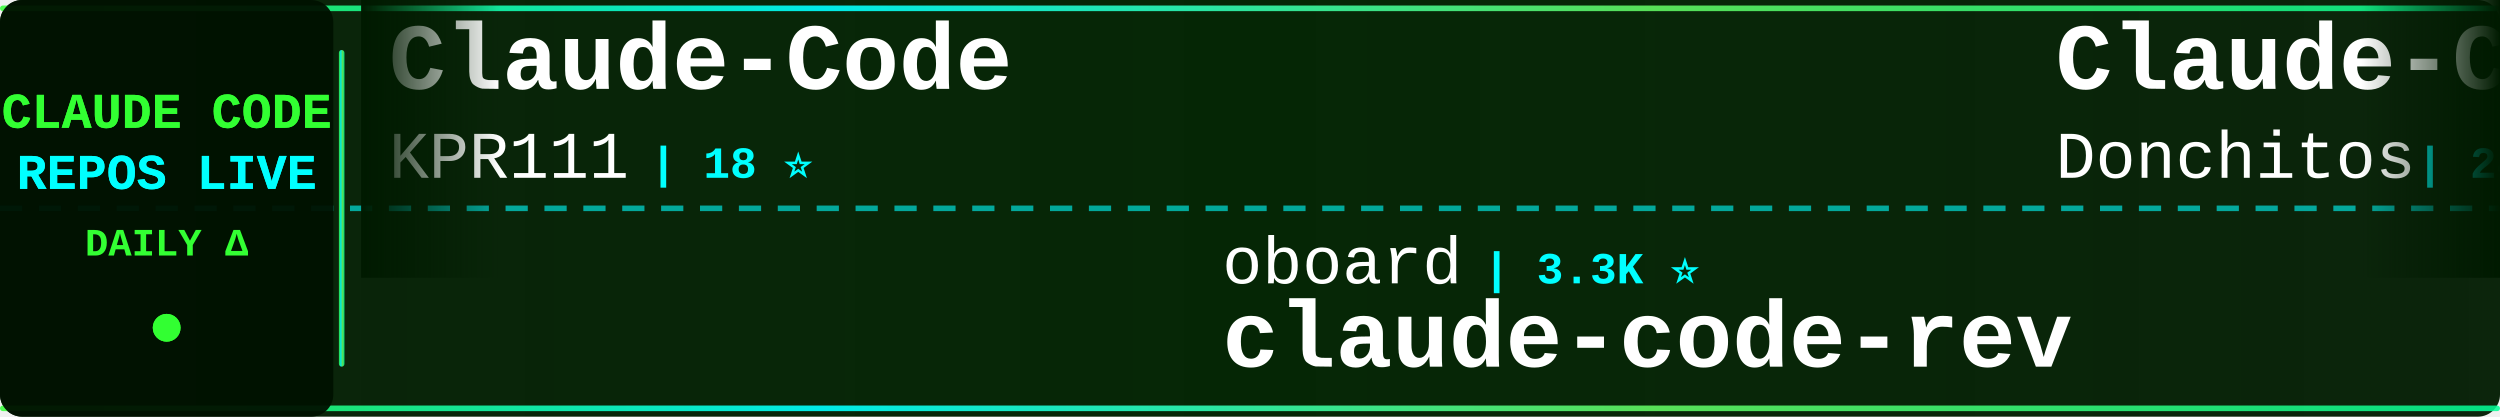
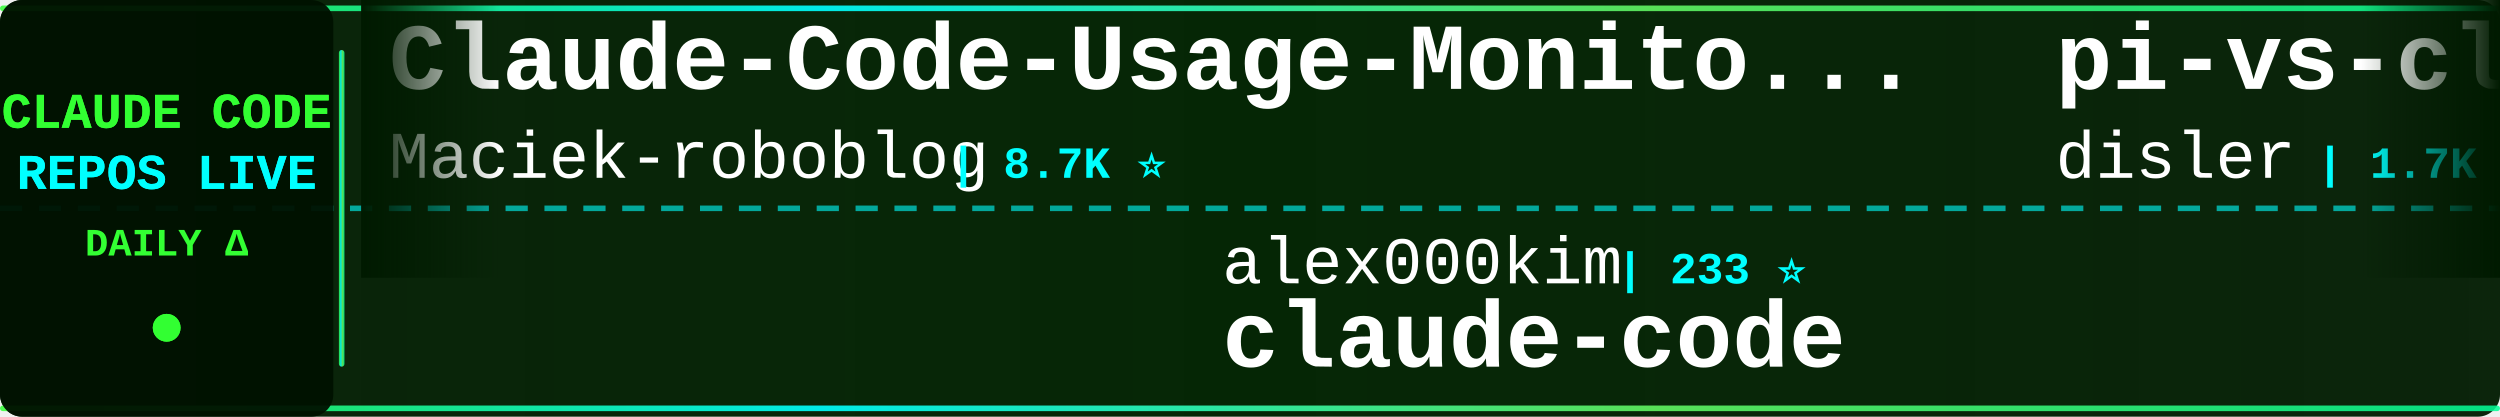
<svg xmlns="http://www.w3.org/2000/svg" width="900" height="150">
  <defs>
    <linearGradient id="tickerBg" x1="0%" y1="0%" x2="100%" y2="0%">
      <stop offset="0%" style="stop-color:#001a00;stop-opacity:0.95" />
      <stop offset="50%" style="stop-color:#002200;stop-opacity:0.98" />
      <stop offset="100%" style="stop-color:#001a00;stop-opacity:0.95" />
    </linearGradient>
    <linearGradient id="borderGrad" x1="0%" y1="0%" x2="100%" y2="0%">
      <stop offset="0%" style="stop-color:#33ff33;stop-opacity:0.85">
        <animate attributeName="stop-opacity" values="0.85;1;0.85" dur="2s" repeatCount="indefinite" />
      </stop>
      <stop offset="33%" style="stop-color:#00ffff;stop-opacity:0.9">
        <animate attributeName="stop-opacity" values="0.9;1;0.9" dur="2.2s" repeatCount="indefinite" />
      </stop>
      <stop offset="66%" style="stop-color:#66ff66;stop-opacity:0.85">
        <animate attributeName="stop-opacity" values="0.85;1;0.85" dur="1.8s" repeatCount="indefinite" />
      </stop>
      <stop offset="100%" style="stop-color:#00ff99;stop-opacity:0.85">
        <animate attributeName="stop-opacity" values="0.85;1;0.85" dur="2s" repeatCount="indefinite" />
      </stop>
    </linearGradient>
    <filter id="textGlow">
      <feGaussianBlur stdDeviation="0.1" result="coloredBlur" />
      <feMerge>
        <feMergeNode in="coloredBlur" />
        <feMergeNode in="SourceGraphic" />
      </feMerge>
    </filter>
    <filter id="metricGlow">
      <feGaussianBlur stdDeviation="0.2" result="coloredBlur" />
      <feMerge>
        <feMergeNode in="coloredBlur" />
        <feMergeNode in="SourceGraphic" />
      </feMerge>
    </filter>
    <linearGradient id="leftFade" x1="0%" y1="0%" x2="100%" y2="0%">
      <stop offset="0%" style="stop-color:#001a00;stop-opacity:1" />
      <stop offset="100%" style="stop-color:#001a00;stop-opacity:0" />
    </linearGradient>
    <linearGradient id="rightFade" x1="0%" y1="0%" x2="100%" y2="0%">
      <stop offset="0%" style="stop-color:#001a00;stop-opacity:0" />
      <stop offset="100%" style="stop-color:#001a00;stop-opacity:1" />
    </linearGradient>
  </defs>
  <rect width="900" height="150" fill="url(#tickerBg)" rx="8" />
  <rect x="0" y="2" width="900" height="2" fill="url(#borderGrad)" rx="1" />
  <rect x="0" y="146" width="900" height="2" fill="url(#borderGrad)" rx="1" />
  <line x1="0" y1="75" x2="900" y2="75" stroke="#00ffff" stroke-width="2" stroke-dasharray="8 6" opacity="0.6" />
  <rect x="0" y="0" width="120" height="150" fill="#001100" opacity="0.95" rx="8" />
  <text x="60" y="46" font-family="'Courier New', monospace" font-size="18" font-weight="bold" fill="#33ff33" text-anchor="middle" filter="url(#textGlow)">
    CLAUDE CODE
  </text>
  <text x="60" y="68" font-family="'Courier New', monospace" font-size="18" font-weight="bold" fill="#00ffff" text-anchor="middle" filter="url(#textGlow)">
    REPOS LIVE
  </text>
  <text x="60" y="92" font-family="'Courier New', monospace" font-size="14" font-weight="bold" fill="#33ff33" text-anchor="middle">
    DAILY Δ
  </text>
  <circle cx="60" cy="118" r="5" fill="#33ff33" filter="url(#metricGlow)">
    <animate attributeName="r" values="4;6;4" dur="1.5s" repeatCount="indefinite" />
    <animate attributeName="opacity" values="0.6;1;0.6" dur="1.5s" repeatCount="indefinite" />
  </circle>
  <rect x="122" y="18" width="2" height="114" fill="url(#borderGrad)" rx="1" />
  <clipPath id="tickerClip">
    <rect x="130" y="0" width="770" height="150" />
  </clipPath>
  <g clip-path="url(#tickerClip)">
    <g id="tickerItems">
      <animateTransform attributeName="transform" attributeType="XML" type="translate" from="0 0" to="-3000 0" dur="54s" repeatCount="indefinite" />
      <g transform="translate(0, 0)">
-         <text x="140" y="32" font-family="'Courier New', monospace" font-size="34" font-weight="bold" fill="#ffffff">Claude-Code</text>
-         <text x="140" y="64" font-family="'Courier New', monospace" font-size="24" font-weight="normal" fill="#ffffff" opacity="1.0">KPR111</text>
-         <text x="234" y="64" font-family="'Courier New', monospace" font-size="16" font-weight="bold" fill="#00ffff"> | 18 ⭐</text>
+         <text x="140" y="32" font-family="'Courier New', monospace" font-size="34" font-weight="bold" fill="#ffffff">Claude-Code-Usage-Monito...</text>
+         <text x="140" y="64" font-family="'Courier New', monospace" font-size="24" font-weight="normal" fill="#ffffff" opacity="1.0">Maciek-roboblog</text>
+         <text x="342" y="64" font-family="'Courier New', monospace" font-size="16" font-weight="bold" fill="#00ffff"> | 8.7K ⭐</text>
      </g>
      <g transform="translate(300, 0)">
-         <text x="140" y="102" font-family="'Courier New', monospace" font-size="24" font-weight="normal" fill="#ffffff" opacity="1.0">oboard</text>
-         <text x="234" y="102" font-family="'Courier New', monospace" font-size="16" font-weight="bold" fill="#00ffff"> | 3.3K ⭐</text>
-         <text x="140" y="132" font-family="'Courier New', monospace" font-size="34" font-weight="bold" fill="#ffffff">claude-code-rev</text>
+         <text x="140" y="102" font-family="'Courier New', monospace" font-size="24" font-weight="normal" fill="#ffffff" opacity="1.0">alex000kim</text>
+         <text x="282" y="102" font-family="'Courier New', monospace" font-size="16" font-weight="bold" fill="#00ffff"> | 233 ⭐</text>
+         <text x="140" y="132" font-family="'Courier New', monospace" font-size="34" font-weight="bold" fill="#ffffff">claude-code</text>
      </g>
      <g transform="translate(600, 0)">
-         <text x="140" y="32" font-family="'Courier New', monospace" font-size="34" font-weight="bold" fill="#ffffff">Claude-Code-Game-Studios</text>
-         <text x="140" y="64" font-family="'Courier New', monospace" font-size="24" font-weight="normal" fill="#ffffff" opacity="1.0">Donchitos</text>
-         <text x="270" y="64" font-family="'Courier New', monospace" font-size="16" font-weight="bold" fill="#00ffff"> | 24.8K ⭐ +1</text>
+         <text x="140" y="32" font-family="'Courier New', monospace" font-size="34" font-weight="bold" fill="#ffffff">pi-vs-claude-code</text>
+         <text x="140" y="64" font-family="'Courier New', monospace" font-size="24" font-weight="normal" fill="#ffffff" opacity="1.0">disler</text>
+         <text x="234" y="64" font-family="'Courier New', monospace" font-size="16" font-weight="bold" fill="#00ffff"> | 1.7K ⭐</text>
      </g>
      <g transform="translate(900, 0)">
-         <text x="140" y="102" font-family="'Courier New', monospace" font-size="24" font-weight="normal" fill="#ffffff" opacity="1.0">777genius</text>
-         <text x="270" y="102" font-family="'Courier New', monospace" font-size="16" font-weight="bold" fill="#00ffff"> | 930 ⭐</text>
-         <text x="140" y="132" font-family="'Courier New', monospace" font-size="34" font-weight="bold" fill="#ffffff">claude-code-source-code</text>
+         <text x="140" y="102" font-family="'Courier New', monospace" font-size="24" font-weight="normal" fill="#ffffff" opacity="1.0">anthropics</text>
+         <text x="282" y="102" font-family="'Courier New', monospace" font-size="16" font-weight="bold" fill="#00ffff"> | 970 ⭐</text>
+         <text x="140" y="132" font-family="'Courier New', monospace" font-size="34" font-weight="bold" fill="#ffffff">claude-code-base-action</text>
      </g>
      <g transform="translate(1200, 0)">
-         <text x="140" y="32" font-family="'Courier New', monospace" font-size="34" font-weight="bold" fill="#ffffff">claude-code-router</text>
-         <text x="140" y="64" font-family="'Courier New', monospace" font-size="24" font-weight="normal" fill="#ffffff" opacity="1.0">musistudio</text>
-         <text x="282" y="64" font-family="'Courier New', monospace" font-size="16" font-weight="bold" fill="#00ffff"> | 37.1K ⭐ +3</text>
+         <text x="140" y="32" font-family="'Courier New', monospace" font-size="34" font-weight="bold" fill="#ffffff">how-claude-code-works</text>
+         <text x="140" y="64" font-family="'Courier New', monospace" font-size="24" font-weight="normal" fill="#ffffff" opacity="1.0">Windy3f3f3f3f</text>
+         <text x="318" y="64" font-family="'Courier New', monospace" font-size="16" font-weight="bold" fill="#00ffff"> | 3.6K ⭐ +2</text>
      </g>
      <g transform="translate(1500, 0)">
-         <text x="140" y="102" font-family="'Courier New', monospace" font-size="24" font-weight="normal" fill="#ffffff" opacity="1.0">Yuyz0112</text>
-         <text x="258" y="102" font-family="'Courier New', monospace" font-size="16" font-weight="bold" fill="#00ffff"> | 2.4K ⭐</text>
-         <text x="140" y="132" font-family="'Courier New', monospace" font-size="34" font-weight="bold" fill="#ffffff">claude-code-reverse</text>
+         <text x="140" y="102" font-family="'Courier New', monospace" font-size="24" font-weight="normal" fill="#ffffff" opacity="1.0">anthropics</text>
+         <text x="282" y="102" font-family="'Courier New', monospace" font-size="16" font-weight="bold" fill="#00ffff"> | 8.8K ⭐ +2</text>
+         <text x="140" y="132" font-family="'Courier New', monospace" font-size="34" font-weight="bold" fill="#ffffff">claude-code-action</text>
      </g>
      <g transform="translate(1800, 0)">
-         <text x="140" y="32" font-family="'Courier New', monospace" font-size="34" font-weight="bold" fill="#ffffff">claude-code-analysis</text>
-         <text x="140" y="64" font-family="'Courier New', monospace" font-size="24" font-weight="normal" fill="#ffffff" opacity="1.0">liuup</text>
-         <text x="222" y="64" font-family="'Courier New', monospace" font-size="16" font-weight="bold" fill="#00ffff"> | 3.9K ⭐ +2</text>
+         <text x="140" y="32" font-family="'Courier New', monospace" font-size="34" font-weight="bold" fill="#ffffff">awesome-claude-code</text>
+         <text x="140" y="64" font-family="'Courier New', monospace" font-size="24" font-weight="normal" fill="#ffffff" opacity="1.0">jqueryscript</text>
+         <text x="306" y="64" font-family="'Courier New', monospace" font-size="16" font-weight="bold" fill="#00ffff"> | 508 ⭐</text>
      </g>
      <g transform="translate(2100, 0)">
-         <text x="140" y="102" font-family="'Courier New', monospace" font-size="24" font-weight="normal" fill="#ffffff" opacity="1.0">fazxes</text>
-         <text x="234" y="102" font-family="'Courier New', monospace" font-size="16" font-weight="bold" fill="#00ffff"> | 234 ⭐</text>
-         <text x="140" y="132" font-family="'Courier New', monospace" font-size="34" font-weight="bold" fill="#ffffff">Claude-code</text>
+         <text x="140" y="102" font-family="'Courier New', monospace" font-size="24" font-weight="normal" fill="#ffffff" opacity="1.0">chauncygu</text>
+         <text x="270" y="102" font-family="'Courier New', monospace" font-size="16" font-weight="bold" fill="#00ffff"> | 2.8K ⭐</text>
+         <text x="140" y="132" font-family="'Courier New', monospace" font-size="34" font-weight="bold" fill="#ffffff">collection-claude-code-s...</text>
      </g>
      <g transform="translate(2400, 0)">
        <text x="140" y="32" font-family="'Courier New', monospace" font-size="34" font-weight="bold" fill="#ffffff">claude-code</text>
-         <text x="140" y="64" font-family="'Courier New', monospace" font-size="24" font-weight="normal" fill="#ffffff" opacity="1.0">isboyjc</text>
-         <text x="246" y="64" font-family="'Courier New', monospace" font-size="16" font-weight="bold" fill="#00ffff"> | 162 ⭐</text>
+         <text x="140" y="64" font-family="'Courier New', monospace" font-size="24" font-weight="normal" fill="#ffffff" opacity="1.0">xorespesp</text>
+         <text x="270" y="64" font-family="'Courier New', monospace" font-size="16" font-weight="bold" fill="#00ffff"> | 232 ⭐ +1</text>
      </g>
      <g transform="translate(2700, 0)">
-         <text x="140" y="102" font-family="'Courier New', monospace" font-size="24" font-weight="normal" fill="#ffffff" opacity="1.0">VineeTagarwaL-code</text>
-         <text x="378" y="102" font-family="'Courier New', monospace" font-size="16" font-weight="bold" fill="#00ffff"> | 274 ⭐</text>
+         <text x="140" y="102" font-family="'Courier New', monospace" font-size="24" font-weight="normal" fill="#ffffff" opacity="1.0">FlorianBruniaux</text>
+         <text x="342" y="102" font-family="'Courier New', monospace" font-size="16" font-weight="bold" fill="#00ffff"> | 5.9K ⭐ +1</text>
+         <text x="140" y="132" font-family="'Courier New', monospace" font-size="34" font-weight="bold" fill="#ffffff">claude-code-ultimate-gui...</text>
+       </g>
+       <g transform="translate(3000, 0)">
+         <text x="140" y="32" font-family="'Courier New', monospace" font-size="34" font-weight="bold" fill="#ffffff">Claude-Code-Usage-Monito...</text>
+         <text x="140" y="64" font-family="'Courier New', monospace" font-size="24" font-weight="normal" fill="#ffffff" opacity="1.0">Maciek-roboblog</text>
+         <text x="342" y="64" font-family="'Courier New', monospace" font-size="16" font-weight="bold" fill="#00ffff"> | 8.7K ⭐</text>
+       </g>
+       <g transform="translate(3300, 0)">
+         <text x="140" y="102" font-family="'Courier New', monospace" font-size="24" font-weight="normal" fill="#ffffff" opacity="1.0">alex000kim</text>
+         <text x="282" y="102" font-family="'Courier New', monospace" font-size="16" font-weight="bold" fill="#00ffff"> | 233 ⭐</text>
        <text x="140" y="132" font-family="'Courier New', monospace" font-size="34" font-weight="bold" fill="#ffffff">claude-code</text>
      </g>
-       <g transform="translate(3000, 0)">
-         <text x="140" y="32" font-family="'Courier New', monospace" font-size="34" font-weight="bold" fill="#ffffff">Claude-Code</text>
-         <text x="140" y="64" font-family="'Courier New', monospace" font-size="24" font-weight="normal" fill="#ffffff" opacity="1.0">KPR111</text>
-         <text x="234" y="64" font-family="'Courier New', monospace" font-size="16" font-weight="bold" fill="#00ffff"> | 18 ⭐</text>
-       </g>
-       <g transform="translate(3300, 0)">
-         <text x="140" y="102" font-family="'Courier New', monospace" font-size="24" font-weight="normal" fill="#ffffff" opacity="1.0">oboard</text>
-         <text x="234" y="102" font-family="'Courier New', monospace" font-size="16" font-weight="bold" fill="#00ffff"> | 3.3K ⭐</text>
-         <text x="140" y="132" font-family="'Courier New', monospace" font-size="34" font-weight="bold" fill="#ffffff">claude-code-rev</text>
-       </g>
      <g transform="translate(3600, 0)">
-         <text x="140" y="32" font-family="'Courier New', monospace" font-size="34" font-weight="bold" fill="#ffffff">Claude-Code-Game-Studios</text>
-         <text x="140" y="64" font-family="'Courier New', monospace" font-size="24" font-weight="normal" fill="#ffffff" opacity="1.0">Donchitos</text>
-         <text x="270" y="64" font-family="'Courier New', monospace" font-size="16" font-weight="bold" fill="#00ffff"> | 24.8K ⭐ +1</text>
+         <text x="140" y="32" font-family="'Courier New', monospace" font-size="34" font-weight="bold" fill="#ffffff">pi-vs-claude-code</text>
+         <text x="140" y="64" font-family="'Courier New', monospace" font-size="24" font-weight="normal" fill="#ffffff" opacity="1.0">disler</text>
+         <text x="234" y="64" font-family="'Courier New', monospace" font-size="16" font-weight="bold" fill="#00ffff"> | 1.7K ⭐</text>
      </g>
      <g transform="translate(3900, 0)">
-         <text x="140" y="102" font-family="'Courier New', monospace" font-size="24" font-weight="normal" fill="#ffffff" opacity="1.0">777genius</text>
-         <text x="270" y="102" font-family="'Courier New', monospace" font-size="16" font-weight="bold" fill="#00ffff"> | 930 ⭐</text>
-         <text x="140" y="132" font-family="'Courier New', monospace" font-size="34" font-weight="bold" fill="#ffffff">claude-code-source-code</text>
+         <text x="140" y="102" font-family="'Courier New', monospace" font-size="24" font-weight="normal" fill="#ffffff" opacity="1.0">anthropics</text>
+         <text x="282" y="102" font-family="'Courier New', monospace" font-size="16" font-weight="bold" fill="#00ffff"> | 970 ⭐</text>
+         <text x="140" y="132" font-family="'Courier New', monospace" font-size="34" font-weight="bold" fill="#ffffff">claude-code-base-action</text>
      </g>
    </g>
  </g>
  <rect x="130" y="0" width="50" height="100" fill="url(#leftFade)" />
  <rect x="850" y="0" width="50" height="100" fill="url(#rightFade)" />
</svg>
